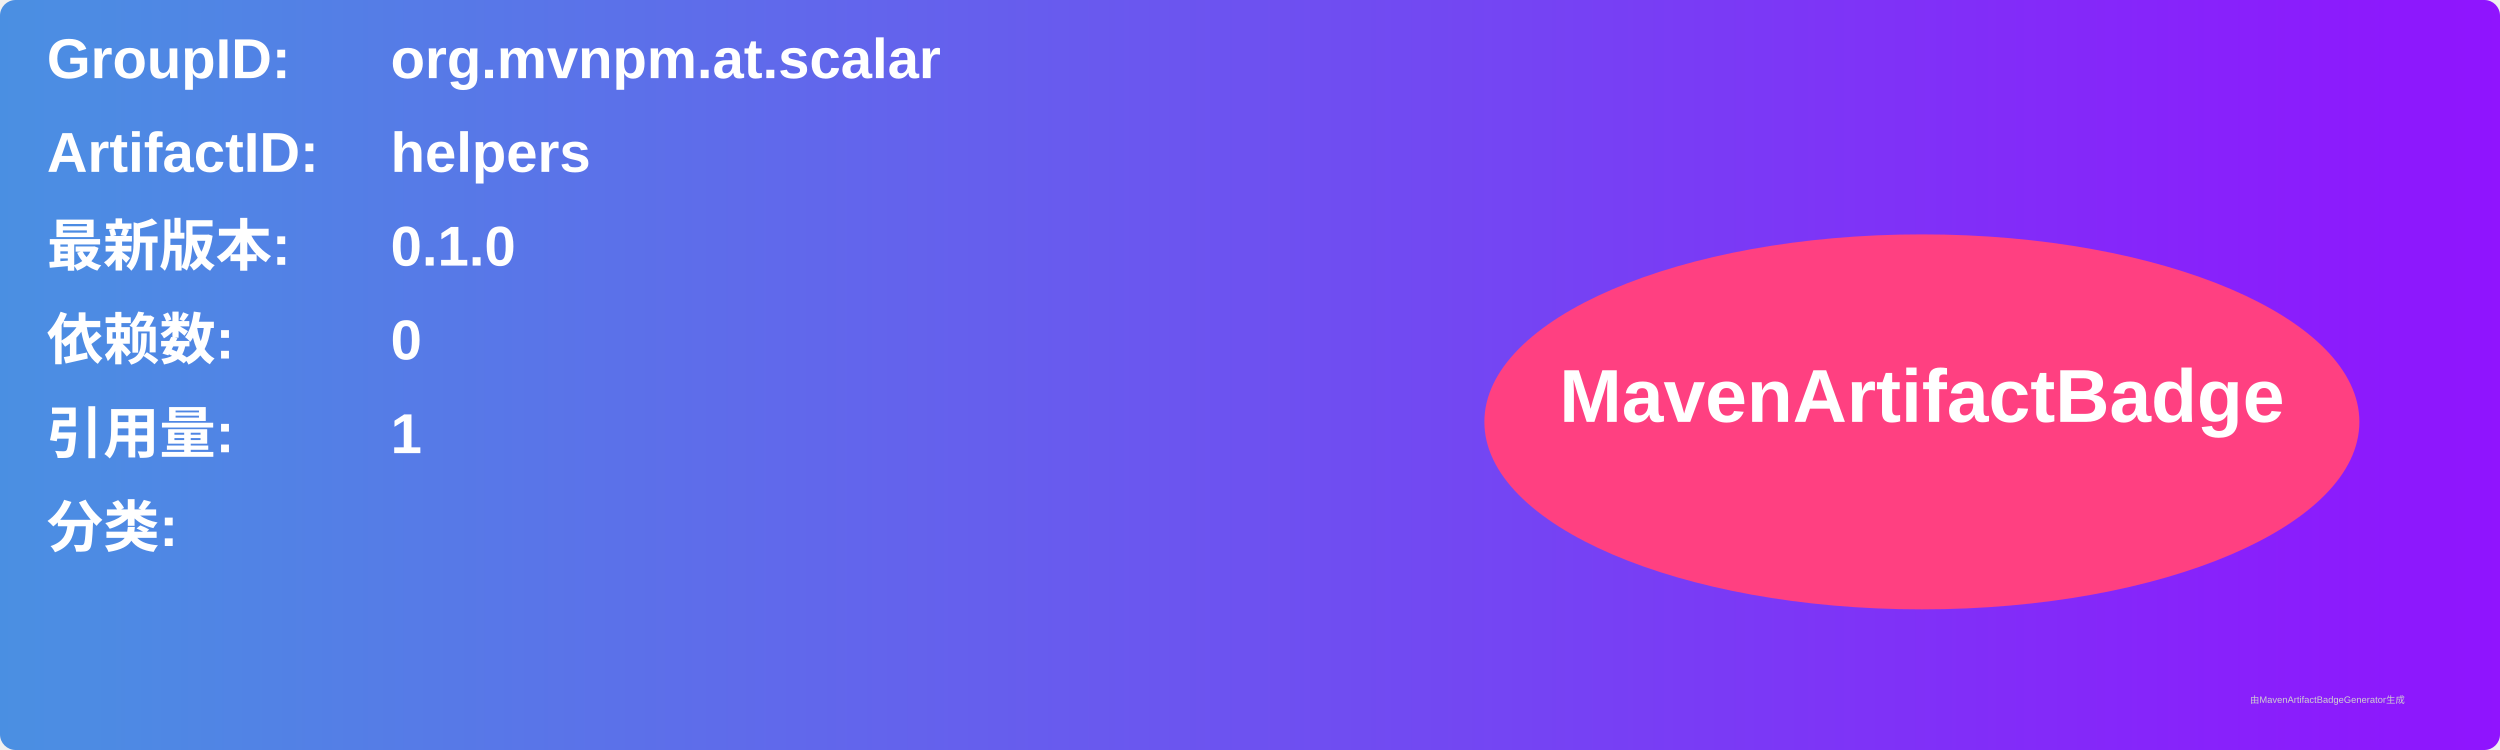
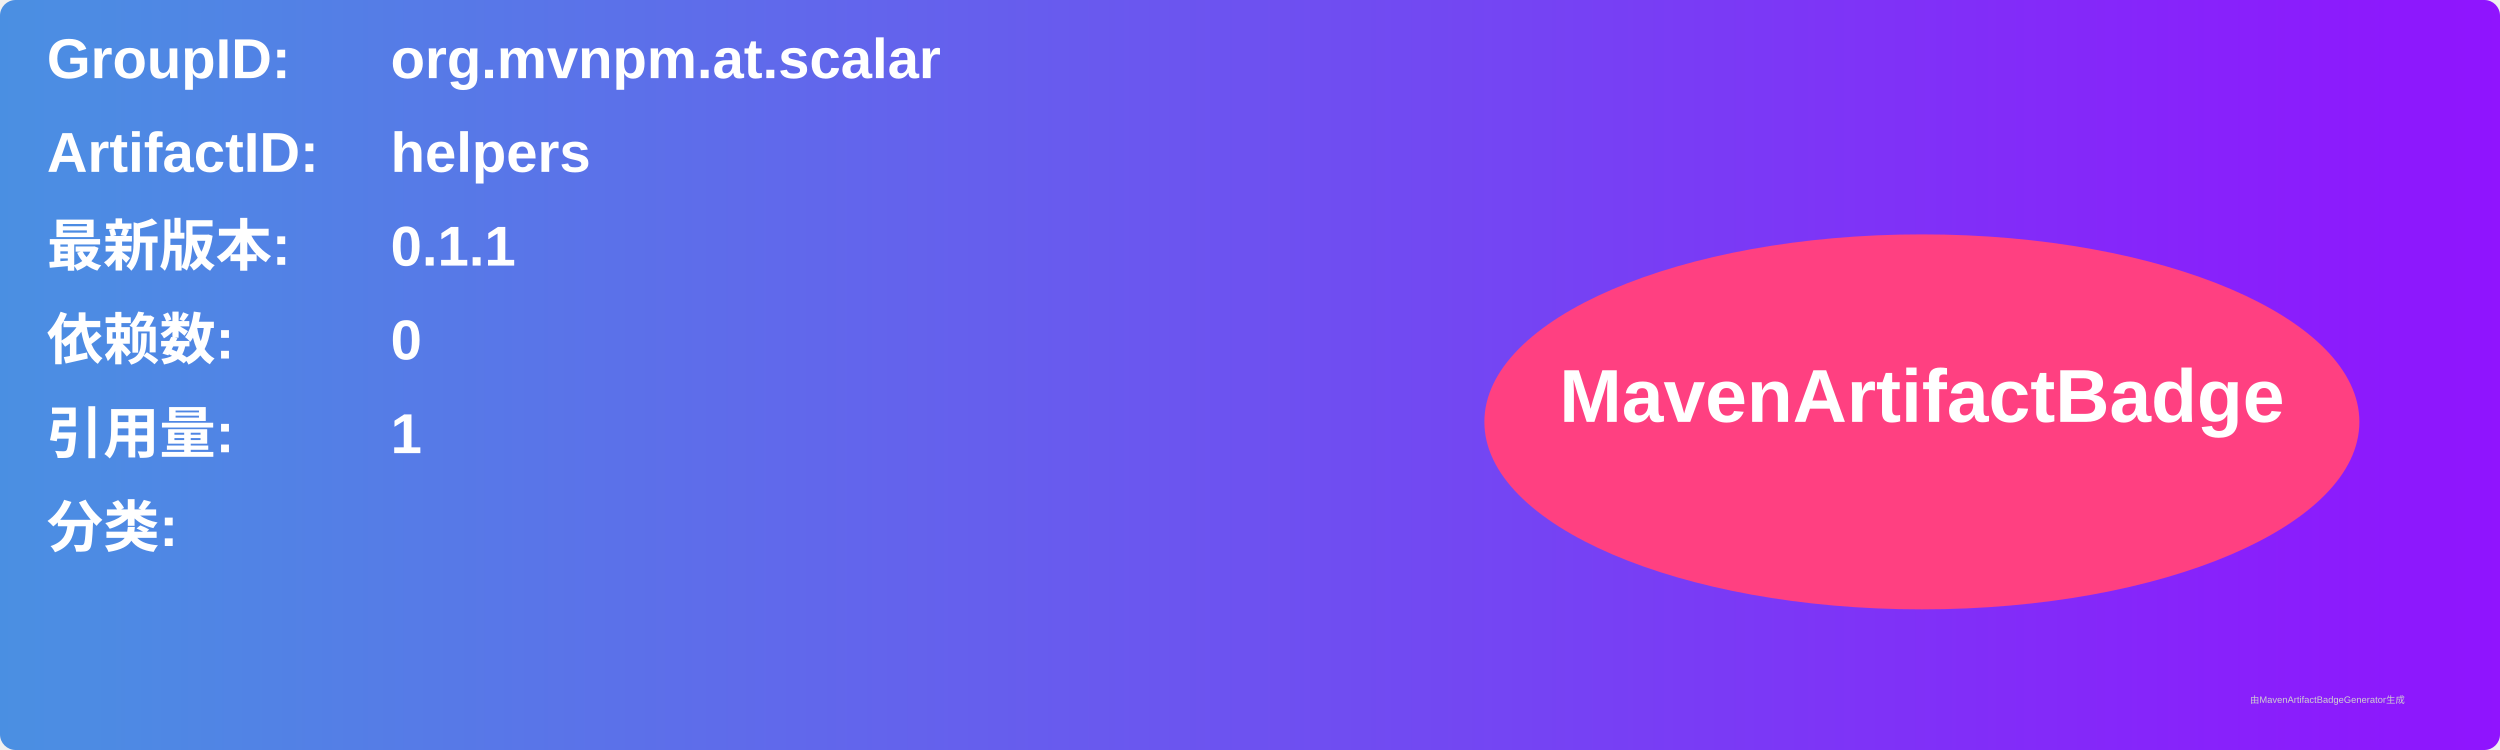
<svg xmlns="http://www.w3.org/2000/svg" width="800" height="240" viewBox="0 0 800 240">
  <linearGradient id="grad" x1="0%" y1="0%" x2="100%" y2="0%">
    <stop offset="0%" stop-color="#4a90e2" />
    <stop offset="100%" stop-color="#9013fe" />
  </linearGradient>
  <rect width="100%" height="100%" rx="5" ry="5" fill="url(#grad)" />
  <g transform="translate(15, 15)">
    <text x="0" y="10" font-family="Arial" font-size="18" fill="white" font-weight="bold" width="260">GroupID:</text>
    <text x="110" y="10" font-family="Arial" font-size="18" fill="white" font-weight="bold" width="460">org.mvnpm.at.scalar</text>
    <text x="0" y="40" font-family="Arial" font-size="18" fill="white" font-weight="bold" width="260">ArtifactID:</text>
    <text x="110" y="40" font-family="Arial" font-size="18" fill="white" font-weight="bold" width="460">helpers</text>
    <text x="0" y="70" font-family="Arial" font-size="18" fill="white" font-weight="bold">最新版本:</text>
    <text x="110" y="70" font-family="Arial" font-size="18" fill="white" font-weight="bold">
-       <tspan font-weight="bold">0.1.0</tspan>
+       <tspan font-weight="bold">0.1.1</tspan>
    </text>
    <text x="0" y="100" font-family="Arial" font-size="18" fill="white" font-weight="bold">依赖数: </text>
    <text x="110" y="100" font-family="Arial" font-size="18" fill="white">
      <tspan font-weight="bold">0</tspan>
    </text>
    <text x="0" y="130" font-family="Arial" font-size="18" fill="white" font-weight="bold">引用量: </text>
    <text x="110" y="130" font-family="Arial" font-size="18" fill="white">
      <tspan font-weight="bold">1</tspan>
    </text>
    <text x="0" y="160" font-family="Arial" font-size="18" fill="white" font-weight="bold">分类:</text>
    <text x="10" y="190" font-family="Arial" font-size="10" fill="white">
      <tspan font-weight="bold" />
    </text>
    <ellipse cx="600" cy="120" rx="140" ry="60" fill="#ff4081" />
    <text x="600" y="120" text-anchor="middle" font-family="Arial" font-size="24" fill="white" font-weight="bold">MavenArtifactBadge</text>
  </g>
  <text x="720" y="225" font-family="Arial" font-size="3" fill="#d0d0d0">由MavenArtifactBadgeGenerator生成</text>
</svg>
